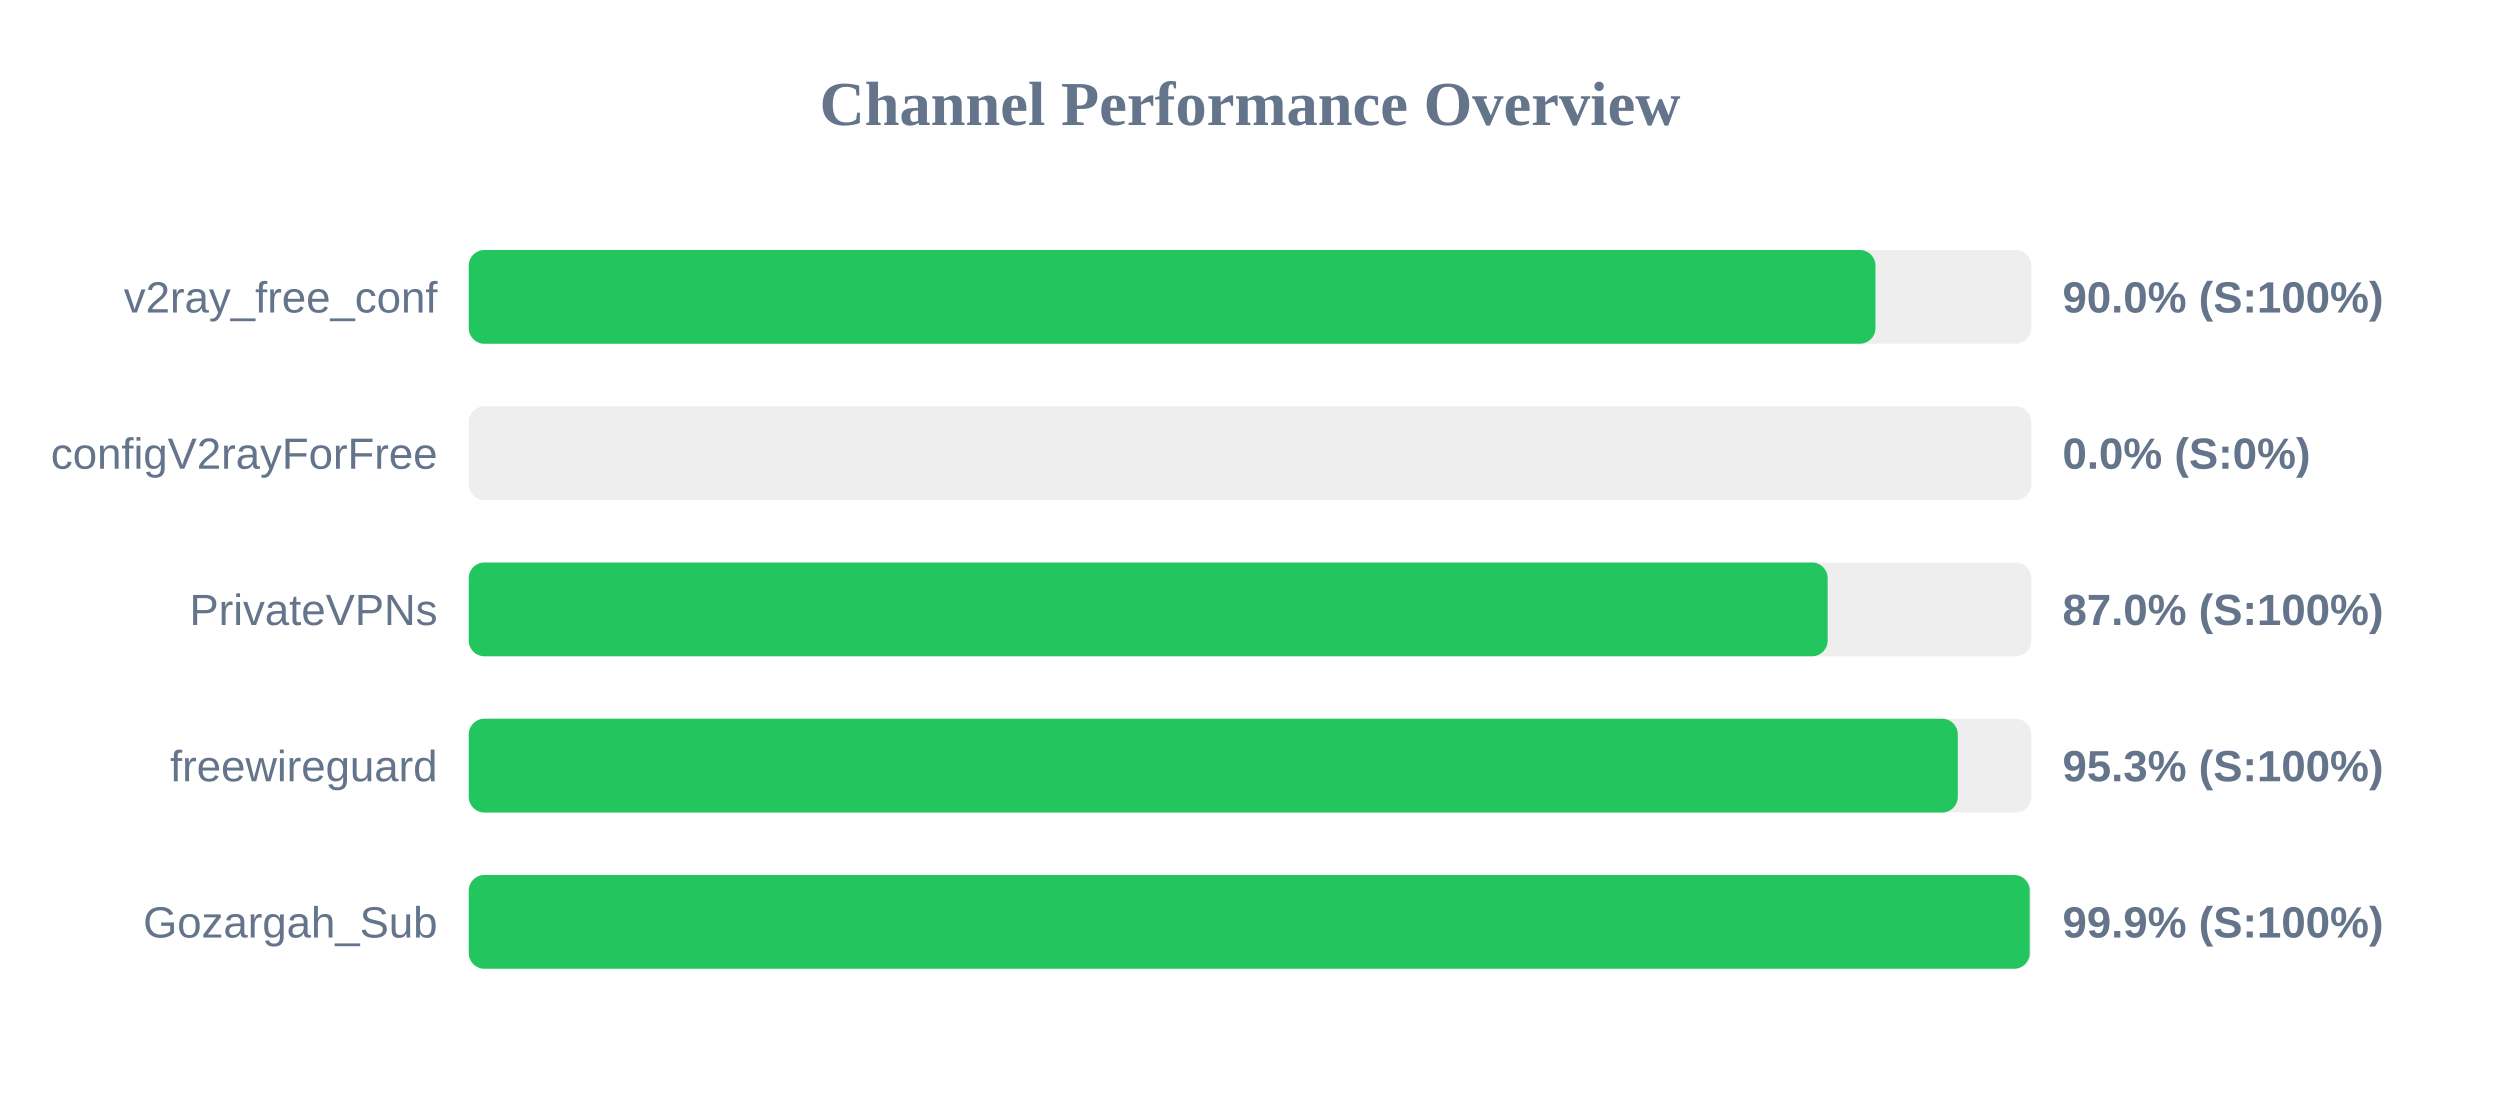
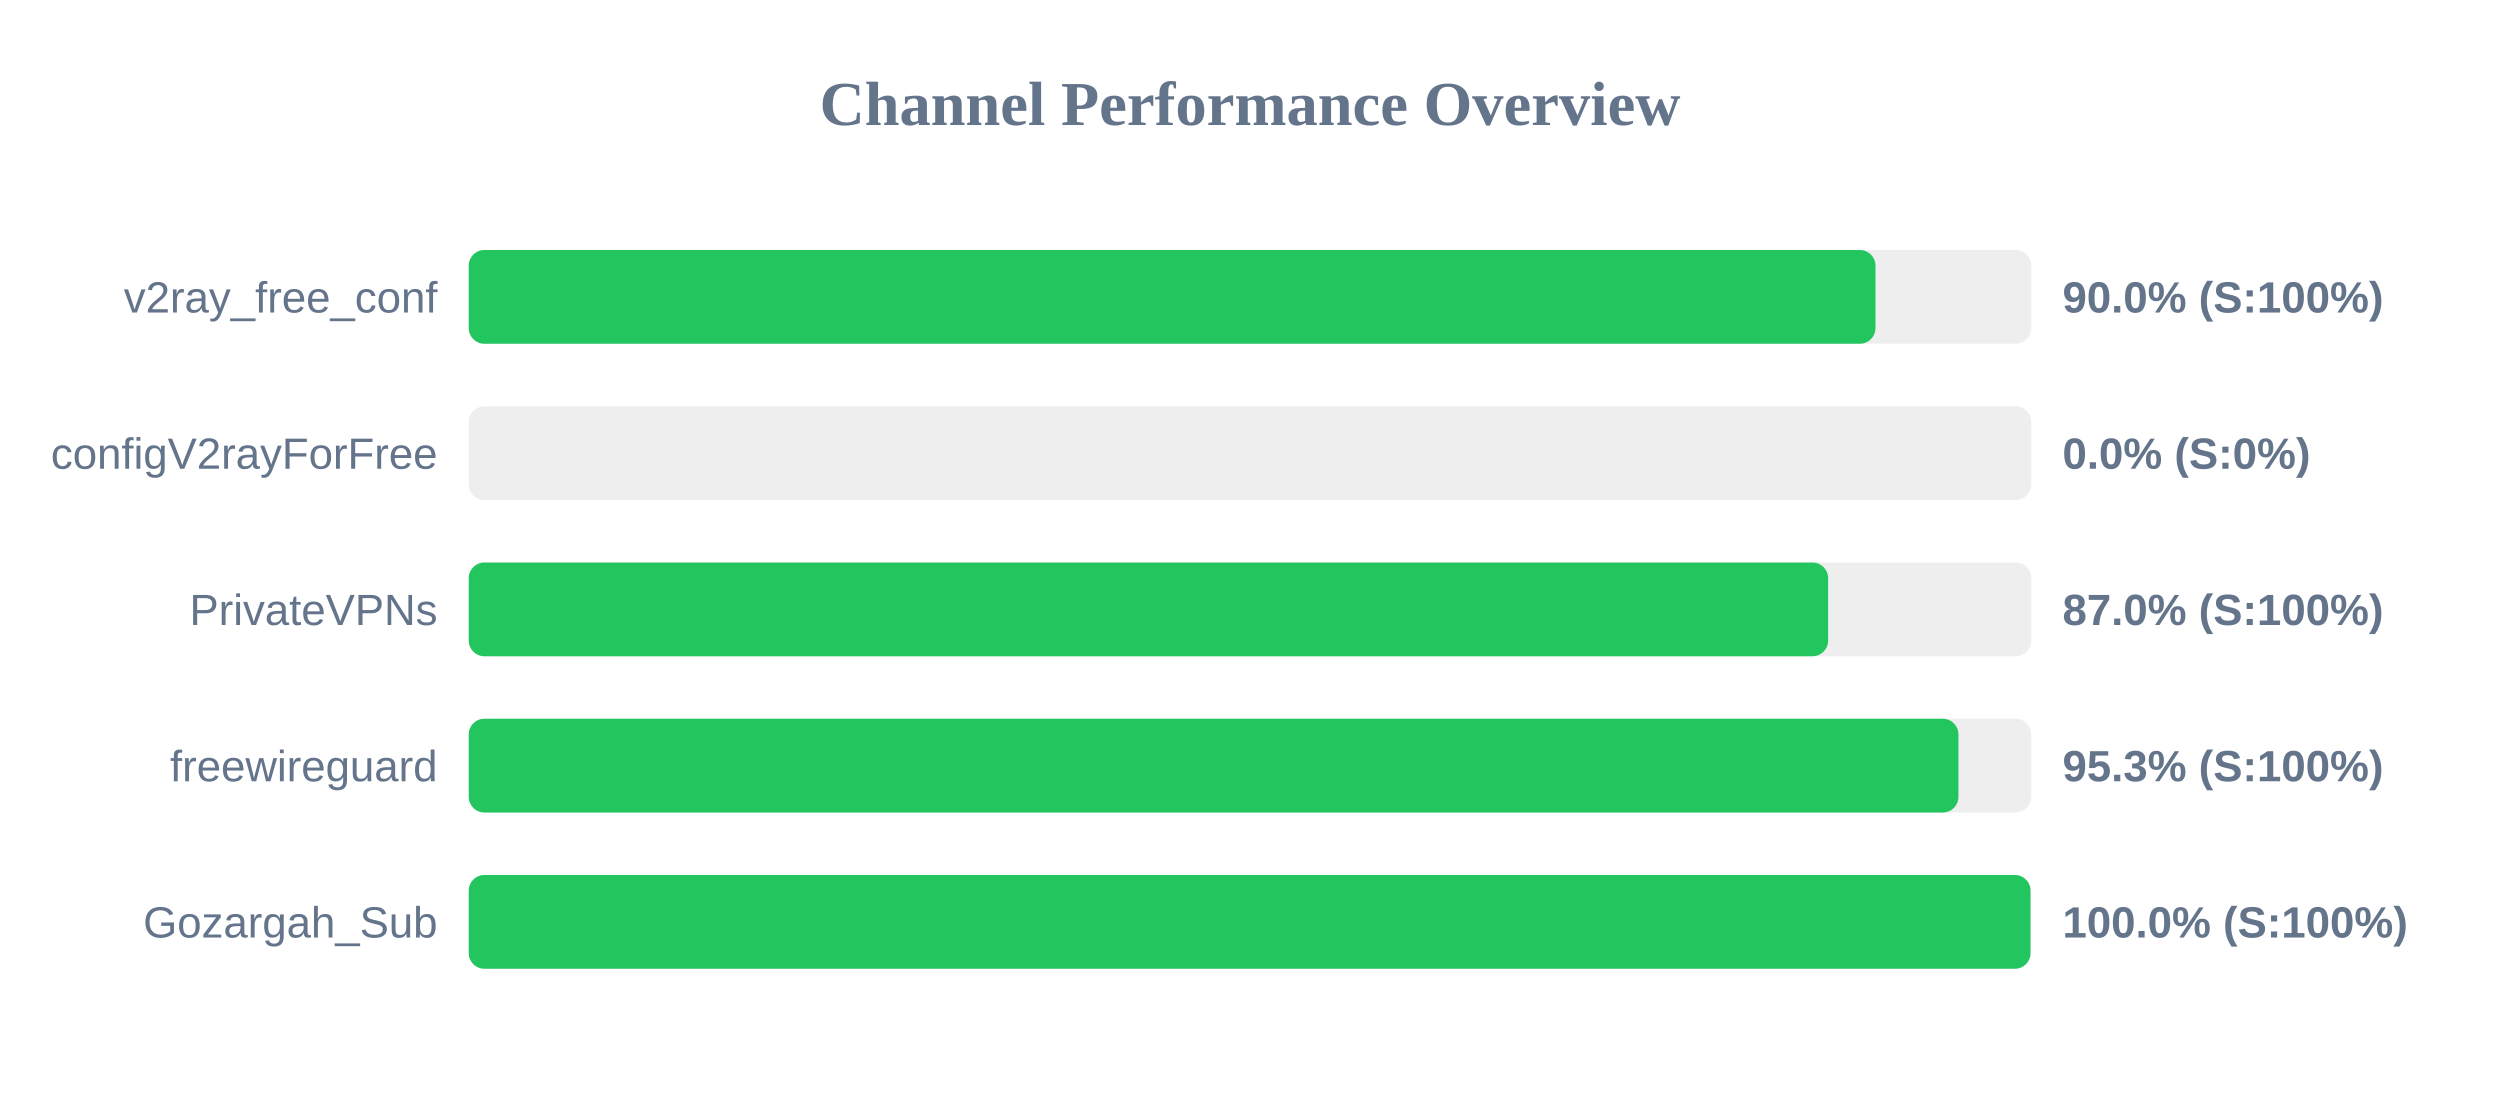
<svg xmlns="http://www.w3.org/2000/svg" width="800" height="350" version="1.1">
  <style>
        .row { font: 14px Arial; fill: #64748b; }
        .score { font: bold 14px Arial; fill: #64748b; }
    </style>
  <text x="400" y="40" text-anchor="middle" font-size="20px" font-weight="bold" fill="#64748b">Channel Performance Overview</text>
  <rect x="150" y="80" width="500" height="30" fill="#eee" rx="5" />
  <rect x="150" y="80" width="450.15" height="30" fill="#22c55e" rx="5" />
  <text x="140" y="100" text-anchor="end" class="row">v2ray_free_conf</text>
  <text x="660" y="100" text-anchor="start" class="score">90.0% (S:100%)</text>
  <rect x="150" y="130" width="500" height="30" fill="#eee" rx="5" />
  <rect x="150" y="130" width="0.0" height="30" fill="#ef4444" rx="5" />
  <text x="140" y="150" text-anchor="end" class="row">configV2rayForFree</text>
  <text x="660" y="150" text-anchor="start" class="score">0.0% (S:0%)</text>
  <rect x="150" y="180" width="500" height="30" fill="#eee" rx="5" />
-   <rect x="150" y="180" width="434.85" height="30" fill="#22c55e" rx="5" />
+   <rect x="150" y="180" width="435.0" height="30" fill="#22c55e" rx="5" />
  <text x="140" y="200" text-anchor="end" class="row">PrivateVPNs</text>
  <text x="660" y="200" text-anchor="start" class="score">87.0% (S:100%)</text>
  <rect x="150" y="230" width="500" height="30" fill="#eee" rx="5" />
-   <rect x="150" y="230" width="476.5" height="30" fill="#22c55e" rx="5" />
+   <rect x="150" y="230" width="476.7" height="30" fill="#22c55e" rx="5" />
  <text x="140" y="250" text-anchor="end" class="row">freewireguard</text>
  <text x="660" y="250" text-anchor="start" class="score">95.3% (S:100%)</text>
  <rect x="150" y="280" width="500" height="30" fill="#eee" rx="5" />
-   <rect x="150" y="280" width="499.5" height="30" fill="#22c55e" rx="5" />
+   <rect x="150" y="280" width="499.75" height="30" fill="#22c55e" rx="5" />
  <text x="140" y="300" text-anchor="end" class="row">Gozargah_Sub</text>
-   <text x="660" y="300" text-anchor="start" class="score">99.9% (S:100%)</text>
+   <text x="660" y="300" text-anchor="start" class="score">100.0% (S:100%)</text>
</svg>
